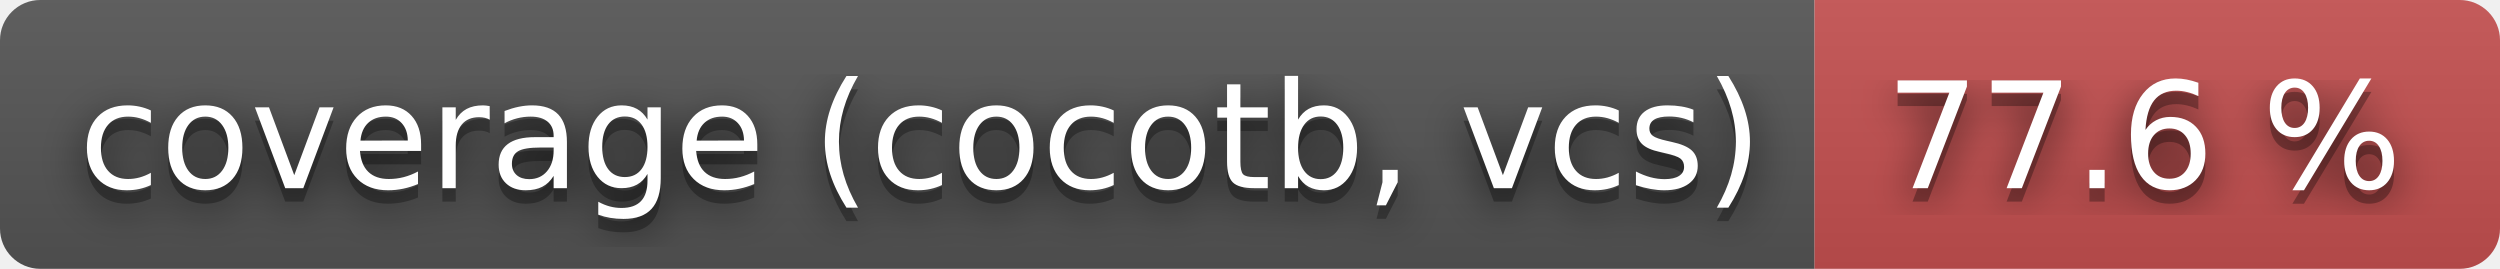
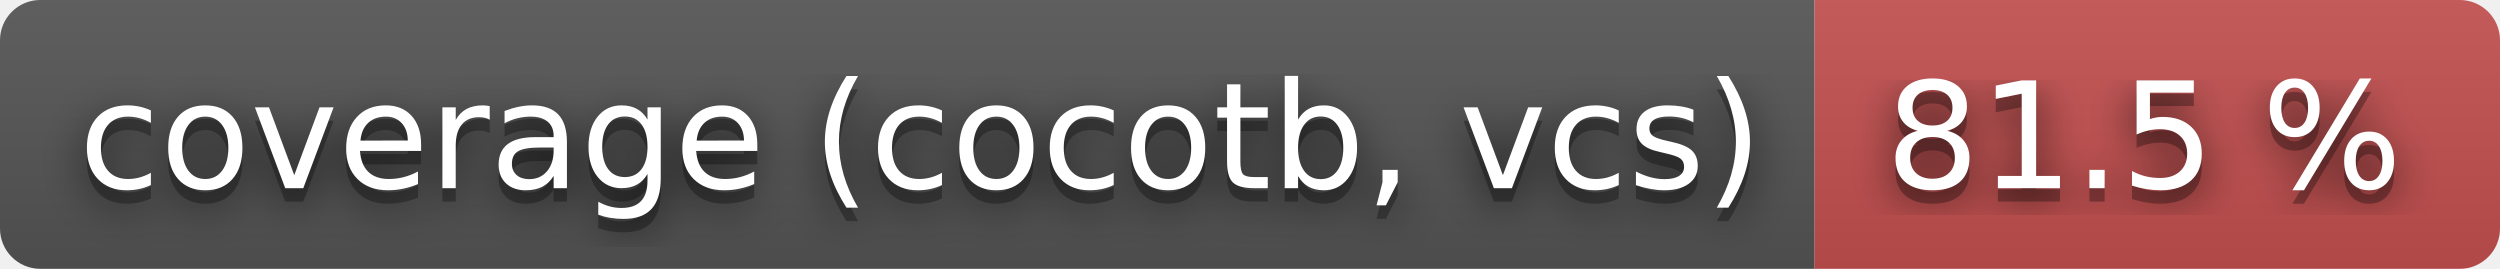
- <svg xmlns="http://www.w3.org/2000/svg" width="186" height="20" role="img" aria-label="coverage (cocotb, vcs): 77.6 %">
+ <svg xmlns="http://www.w3.org/2000/svg" width="186" height="20" role="img" aria-label="coverage (cocotb, vcs): 81.5 %">
  <filter id="blur">
    <feGaussianBlur stdDeviation="16" />
  </filter>
  <linearGradient id="s" x2="0" y2="100%">
    <stop offset="0" stop-color="#bbb" stop-opacity=".1" />
    <stop offset="1" stop-opacity=".1" />
  </linearGradient>
  <clipPath id="r">
    <rect width="186" height="20" rx="3" />
  </clipPath>
  <g clip-path="url(#r)">
    <rect width="135" height="20" fill="#555" />
    <rect x="135" width="51" height="20" fill="#c55050" />
    <rect width="186" height="20" fill="url(#s)" />
  </g>
  <g fill="#fff" text-anchor="middle" font-family="Verdana,Geneva,DejaVu Sans,sans-serif" text-rendering="geometricPrecision" font-size="110">
    <g transform="scale(.1)">
      <g aria-hidden="true" fill="#010101">
        <text x="685" y="150" fill-opacity=".8" filter="url(#blur)" textLength="1250">coverage (cocotb, vcs)</text>
        <text x="685" y="150" fill-opacity=".3" textLength="1250">coverage (cocotb, vcs)</text>
      </g>
      <text x="685" y="140" textLength="1250">coverage (cocotb, vcs)</text>
    </g>
    <g transform="scale(.1)">
      <g aria-hidden="true" fill="#010101">
-         <text x="1595" y="150" fill-opacity=".8" filter="url(#blur)" textLength="410">77.6 %</text>
-         <text x="1595" y="150" fill-opacity=".3" textLength="410">77.6 %</text>
+         <text x="1595" y="150" fill-opacity=".8" filter="url(#blur)" textLength="410">81.5 %</text>
+         <text x="1595" y="150" fill-opacity=".3" textLength="410">81.5 %</text>
      </g>
-       <text x="1595" y="140" textLength="410">77.6 %</text>
+       <text x="1595" y="140" textLength="410">81.5 %</text>
    </g>
  </g>
</svg>
